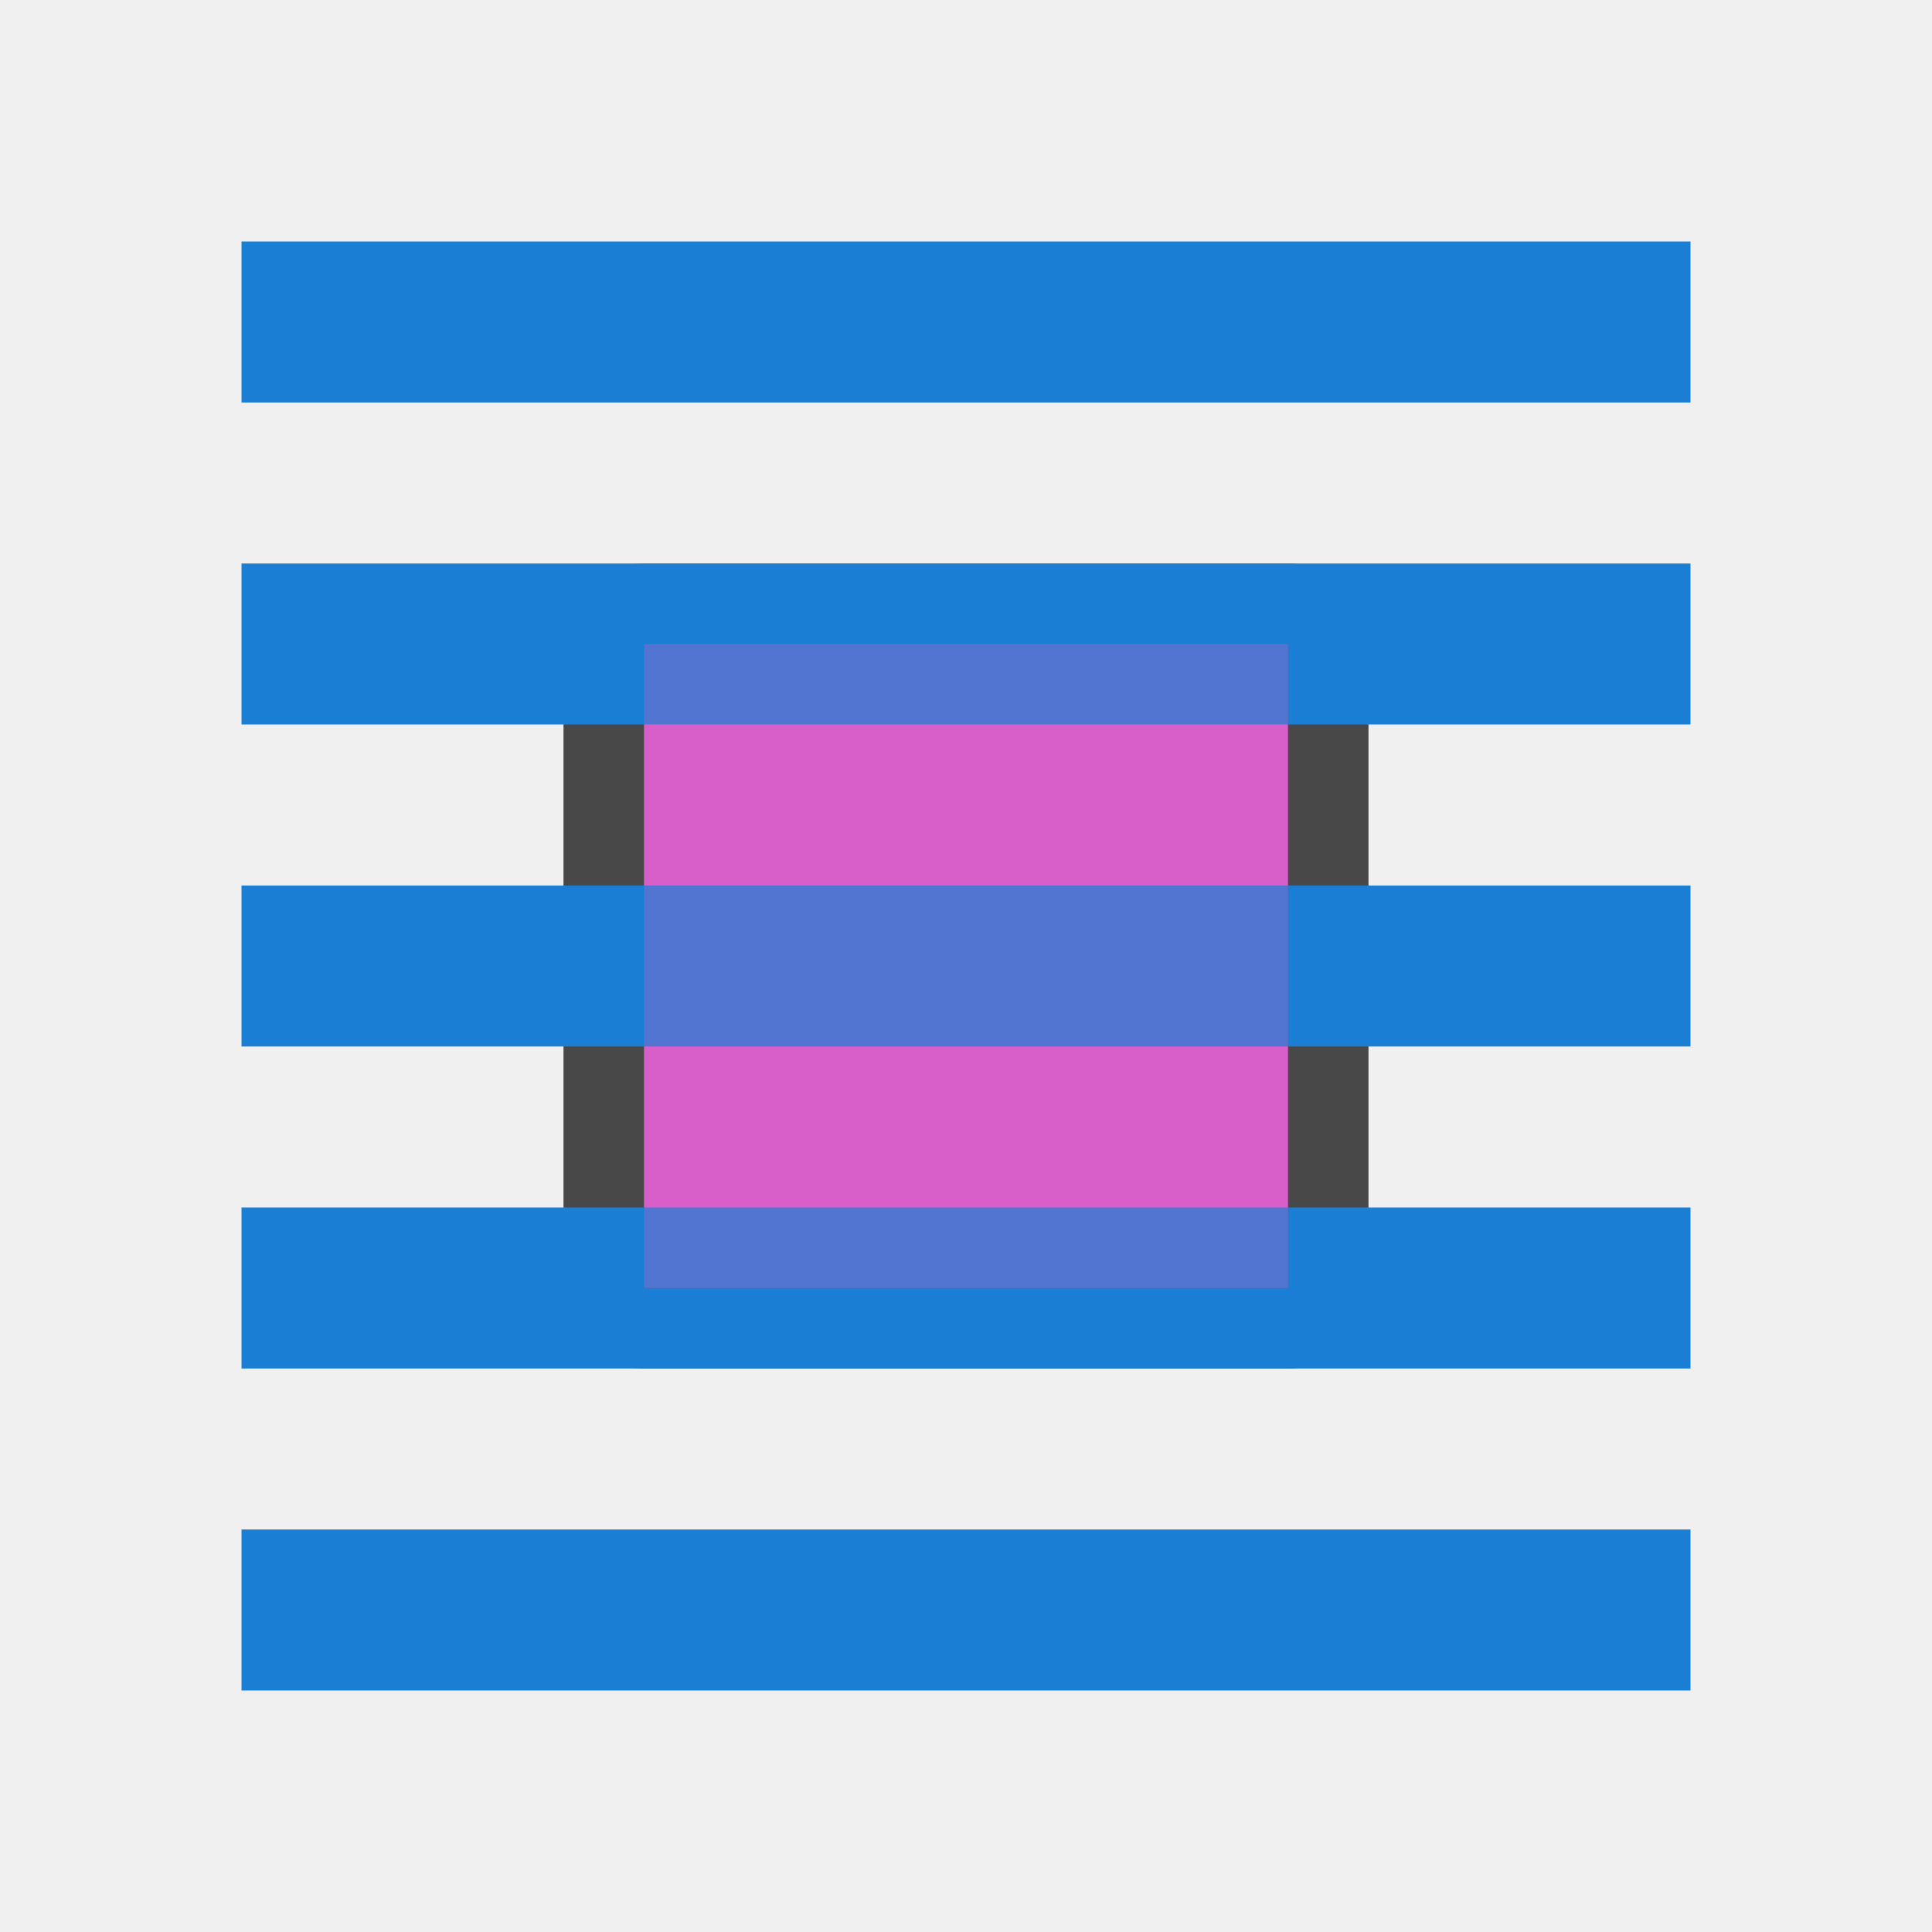
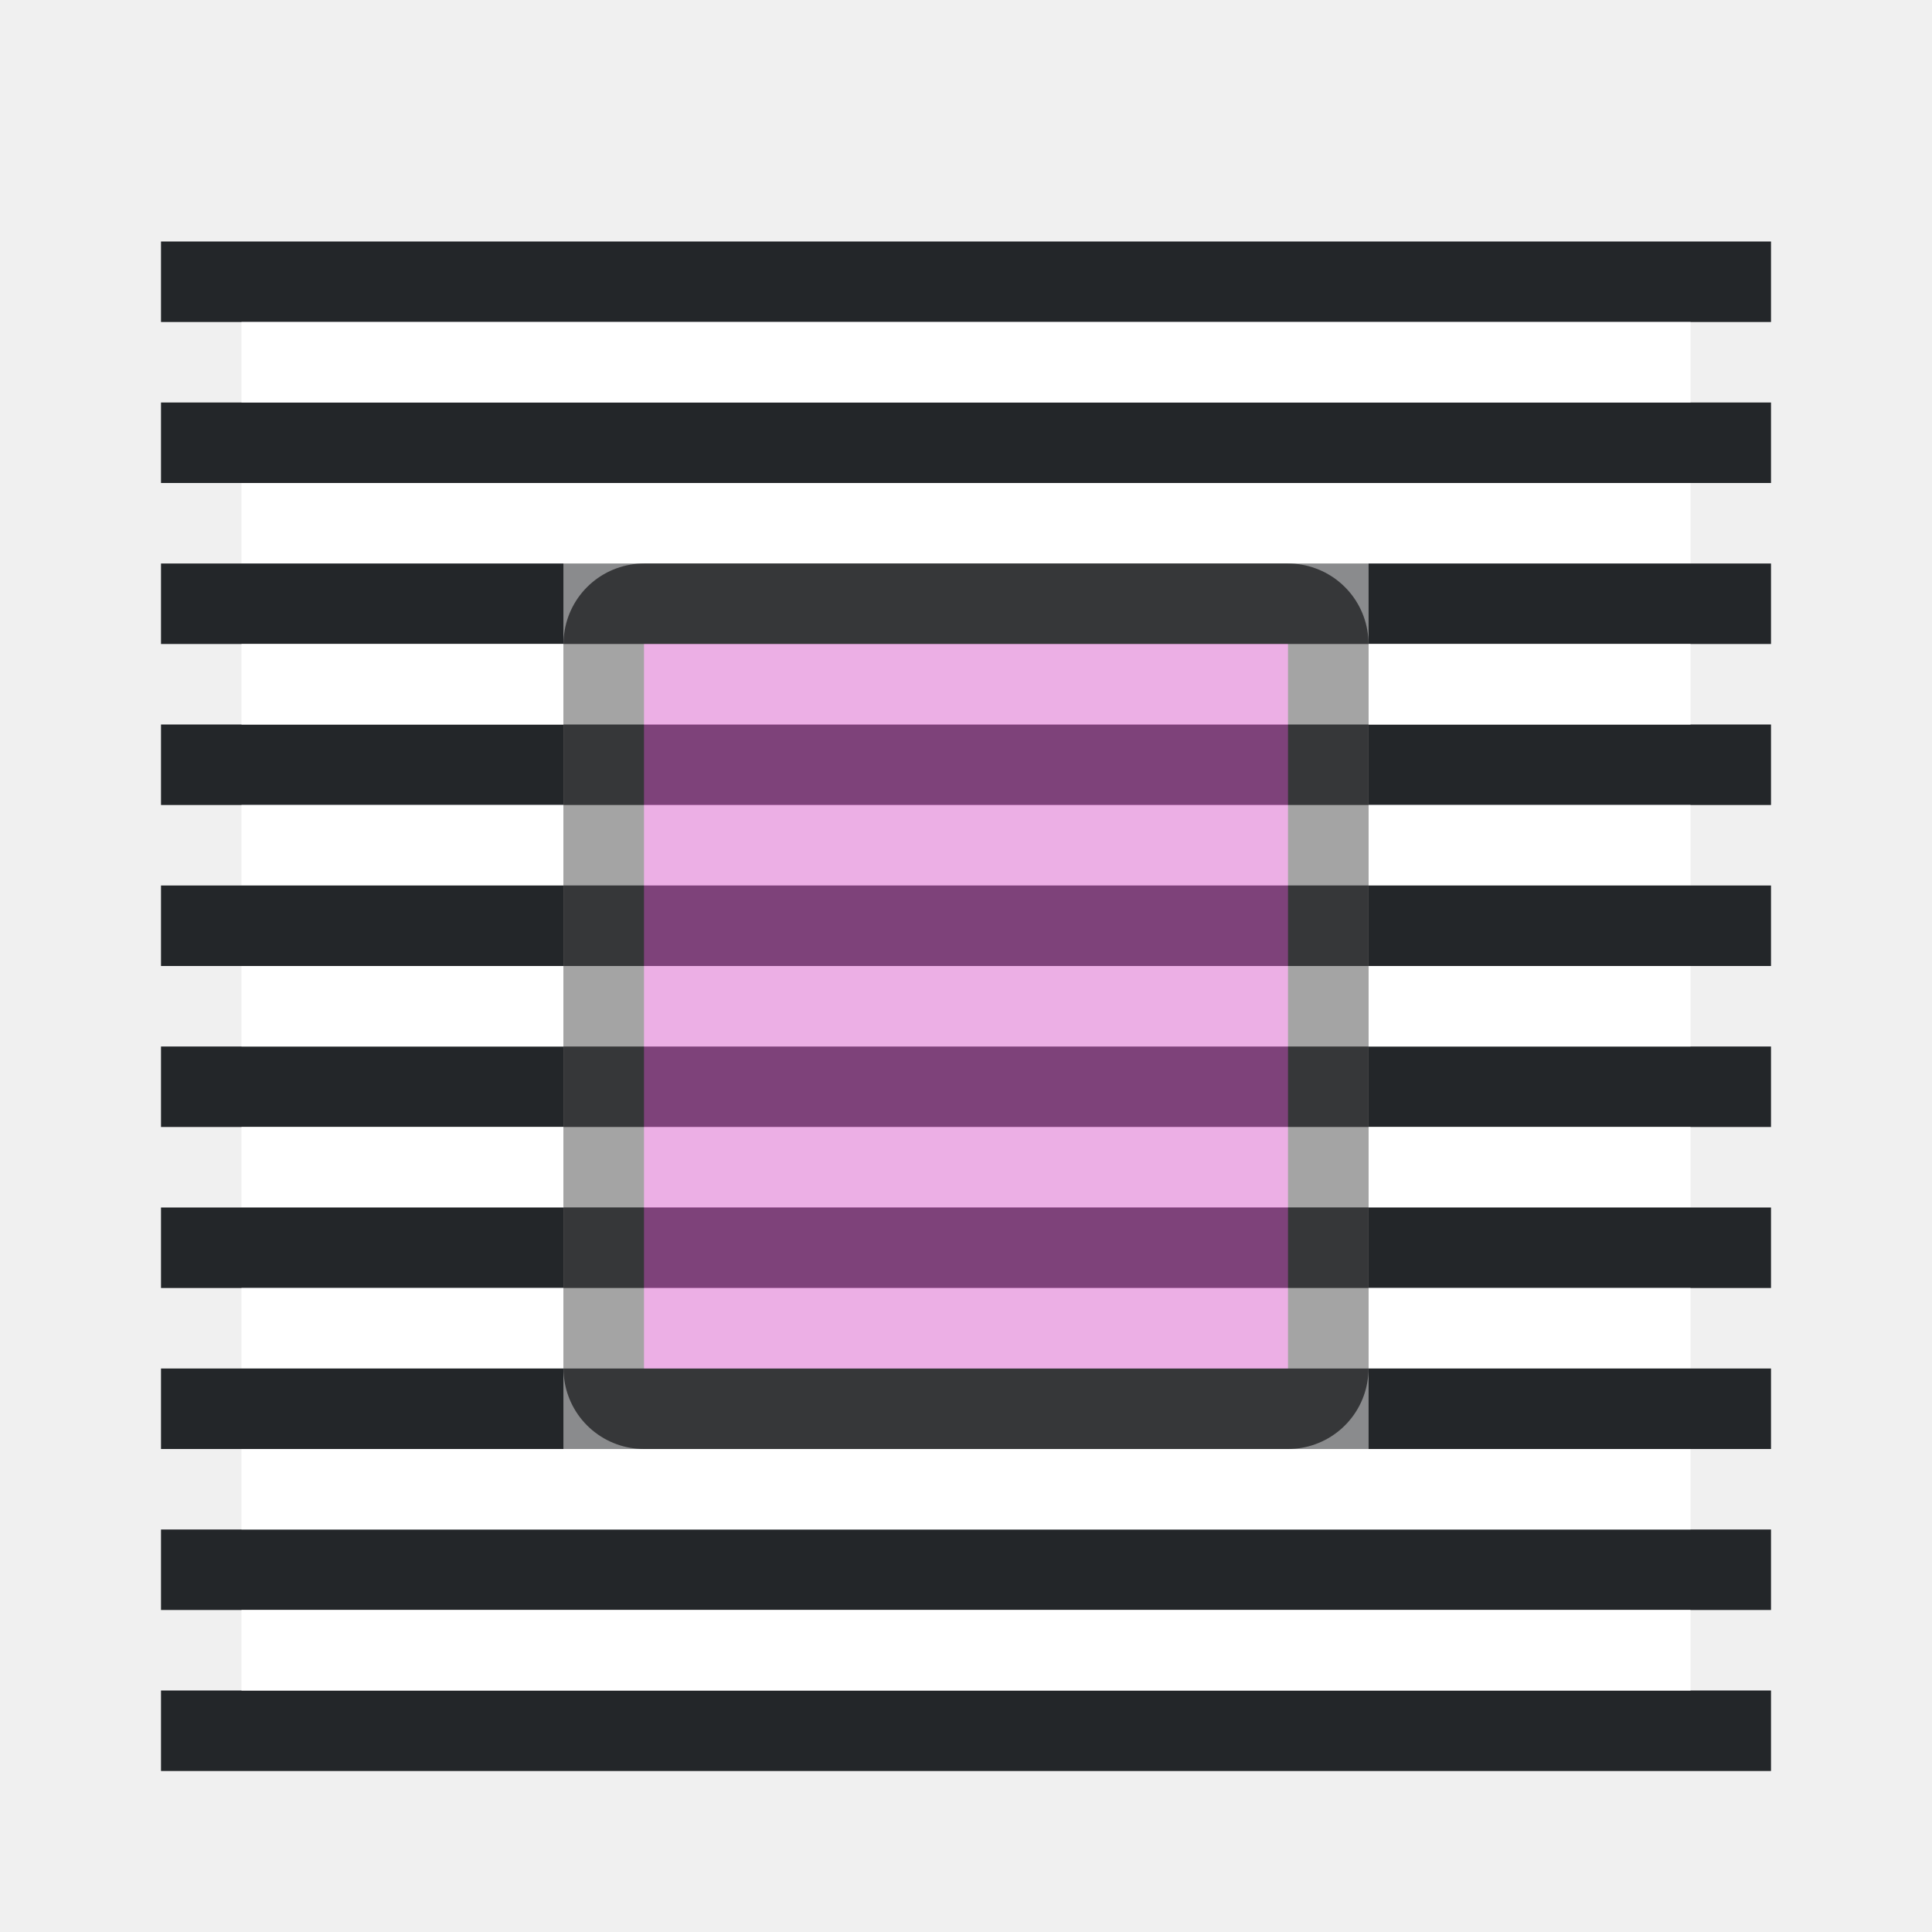
<svg xmlns="http://www.w3.org/2000/svg" viewBox="0 0 24 24">
-   <path d="M8 8v8h8V8z" opacity=".7" stroke="#000" stroke-width="2" stroke-linejoin="round" />
-   <path d="M8 8v8h8V8z" fill="#d85eca" />
-   <path fill="#1a7fd4" d="M3 3h18v2H3zM3 19h18v2H3zM3 7v2h5V8h8v1h5V7H3zM3 11v2h5v-2H3zm13 0v2h5v-2h-5zM3 15v2h18v-2h-5v1H8v-1H3z" />
-   <path fill="#1a7fd4" fill-rule="evenodd" opacity=".7" d="M8 8h8v1H8zM8 11h8v2H8zM8 15h8v1H8z" />
+   <path fill="#232629" fill-rule="evenodd" d="M2 5h20v1H2z" />
+   <path fill="#fff" fill-rule="evenodd" d="M3 6h18v1H3z" />
+   <path fill="#232629" fill-rule="evenodd" d="M2 20h20v-1H2z" />
+   <path fill="#fff" fill-rule="evenodd" d="M3 19h18v-1H3z" />
+   <path fill="#232629" fill-rule="evenodd" d="M2 3h20v1H2z" />
+   <path fill="#fff" fill-rule="evenodd" d="M3 4h18v1H3z" />
+   <path fill="#232629" fill-rule="evenodd" d="M2 22h20v-1H2z" />
+   <path fill="#fff" fill-rule="evenodd" d="M3 21h18v-1H3z" />
+   <path d="M2 9v1h5V9H2zm15 0v1h5V9h-5z" fill="#232629" fill-rule="evenodd" />
+   <path d="M3 10v1h4v-1H3zm14 0v1h4v-1h-4z" fill="#fff" fill-rule="evenodd" />
+   <path d="M2 7v1h5V7H2zm15 0v1h5V7h-5z" fill="#232629" fill-rule="evenodd" />
+   <path d="M3 8v1h4V8H3zm14 0v1h4V8h-4z" fill="#fff" fill-rule="evenodd" />
+   <path d="M2 13v1h5v-1H2zm15 0v1h5v-1h-5z" fill="#232629" fill-rule="evenodd" />
+   <path d="M3 14v1h4v-1H3zm14 0v1h4v-1h-4z" fill="#fff" fill-rule="evenodd" />
+   <path d="M2 11v1h5v-1H2zm15 0v1h5v-1h-5z" fill="#232629" fill-rule="evenodd" />
+   <path d="M3 12v1h4v-1H3zm14 0v1h4v-1h-4z" fill="#fff" fill-rule="evenodd" />
+   <path d="M2 15v1h5v-1H2zm15 0v1h5v-1h-5z" fill="#232629" fill-rule="evenodd" />
+   <path d="M3 16v1h4v-1H3zm14 0v1h4v-1h-4z" fill="#fff" fill-rule="evenodd" />
+   <path d="M2 17v1h5v-1H2zm15 0v1h5v-1h-5z" fill="#232629" fill-rule="evenodd" />
+   <path d="M8 8v9h8V8z" opacity=".7" stroke="#000" stroke-width="2" stroke-linejoin="round" />
+   <path d="M8 8v9h8V8z" fill="#d85eca" />
+   <path d="M7 9v1h10V9z" fill="#232629" fill-rule="evenodd" opacity=".5" />
+   <path d="M7 10v1h10v-1z" fill="#fff" fill-rule="evenodd" opacity=".5" />
+   <path d="M7 7v1h10V7z" fill="#232629" fill-rule="evenodd" opacity=".5" />
+   <path d="M7 8v1h10V8z" fill="#fff" fill-rule="evenodd" opacity=".5" />
+   <path d="M7 13v1h10v-1z" opacity=".5" fill="#232629" fill-rule="evenodd" />
+   <path d="M7 14v1h10v-1z" opacity=".5" fill="#fff" fill-rule="evenodd" />
+   <path d="M7 11v1h10v-1z" opacity=".5" fill="#232629" fill-rule="evenodd" />
+   <path d="M7 12v1h10v-1z" opacity=".5" fill="#fff" fill-rule="evenodd" />
+   <path d="M7 17v1h10v-1zM7 15v1h10v-1z" opacity=".5" fill="#232629" fill-rule="evenodd" />
+   <path d="M7 16v1h10v-1z" opacity=".5" fill="#fff" fill-rule="evenodd" />
</svg>
